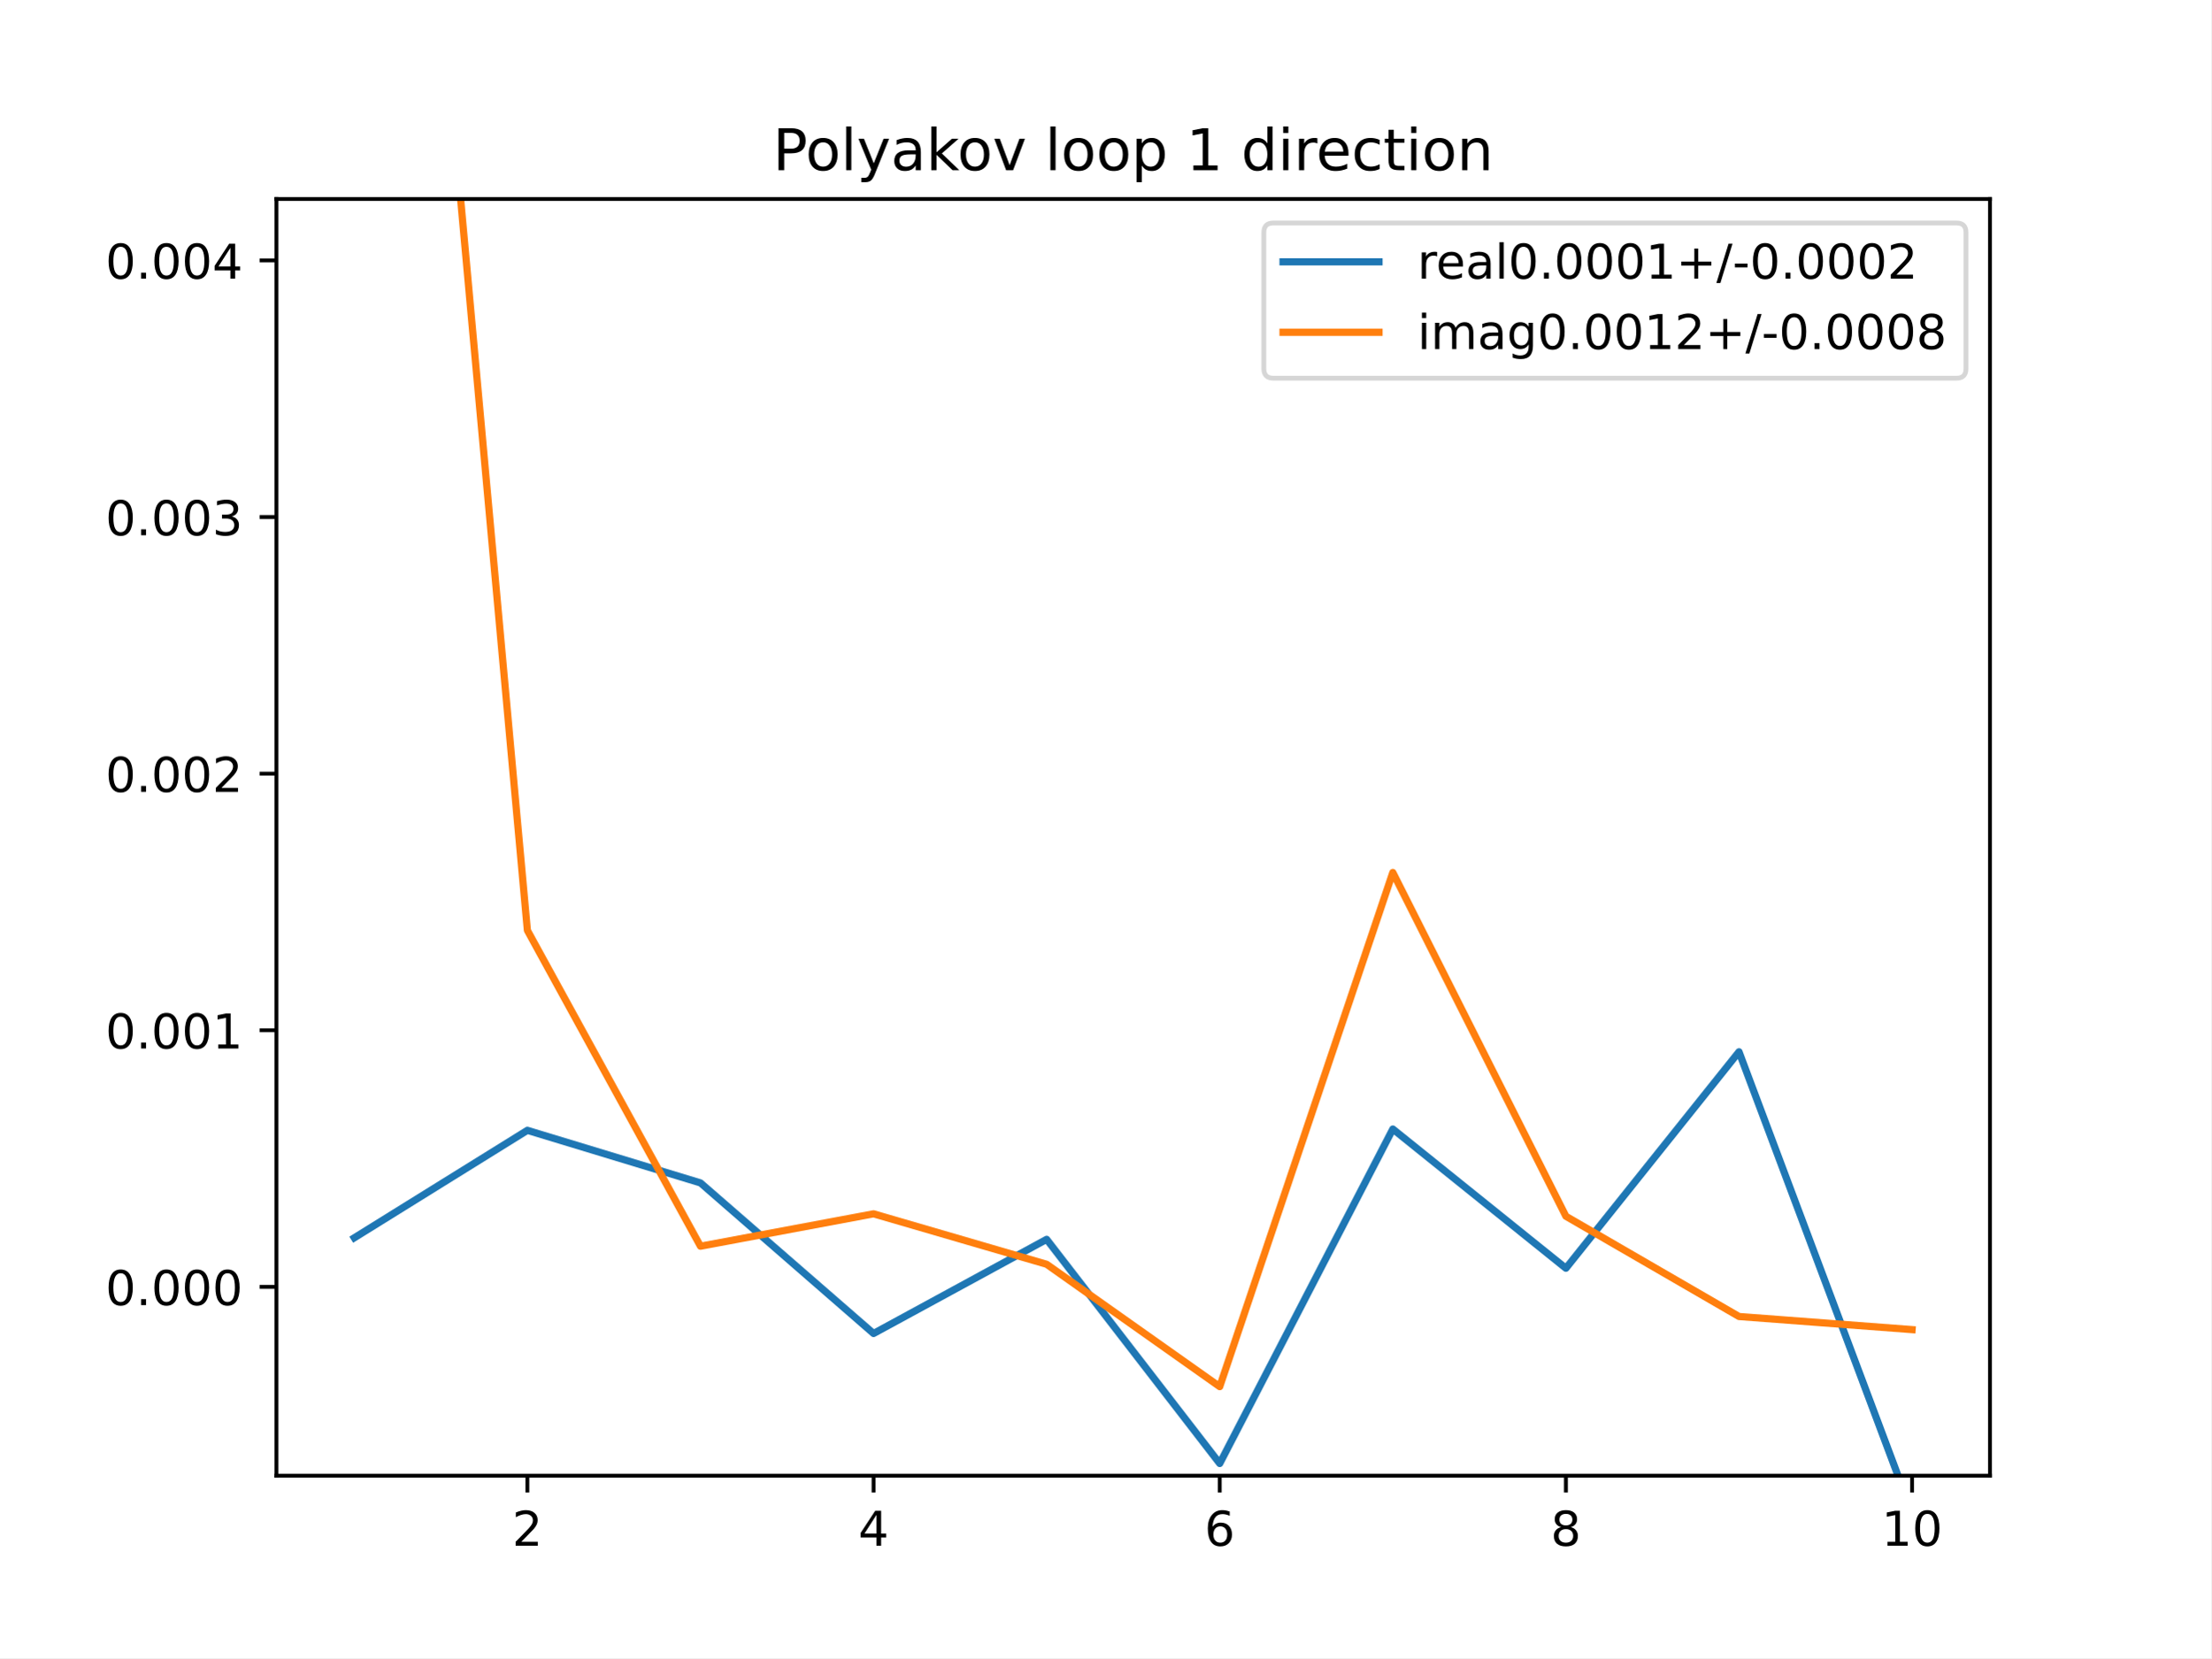
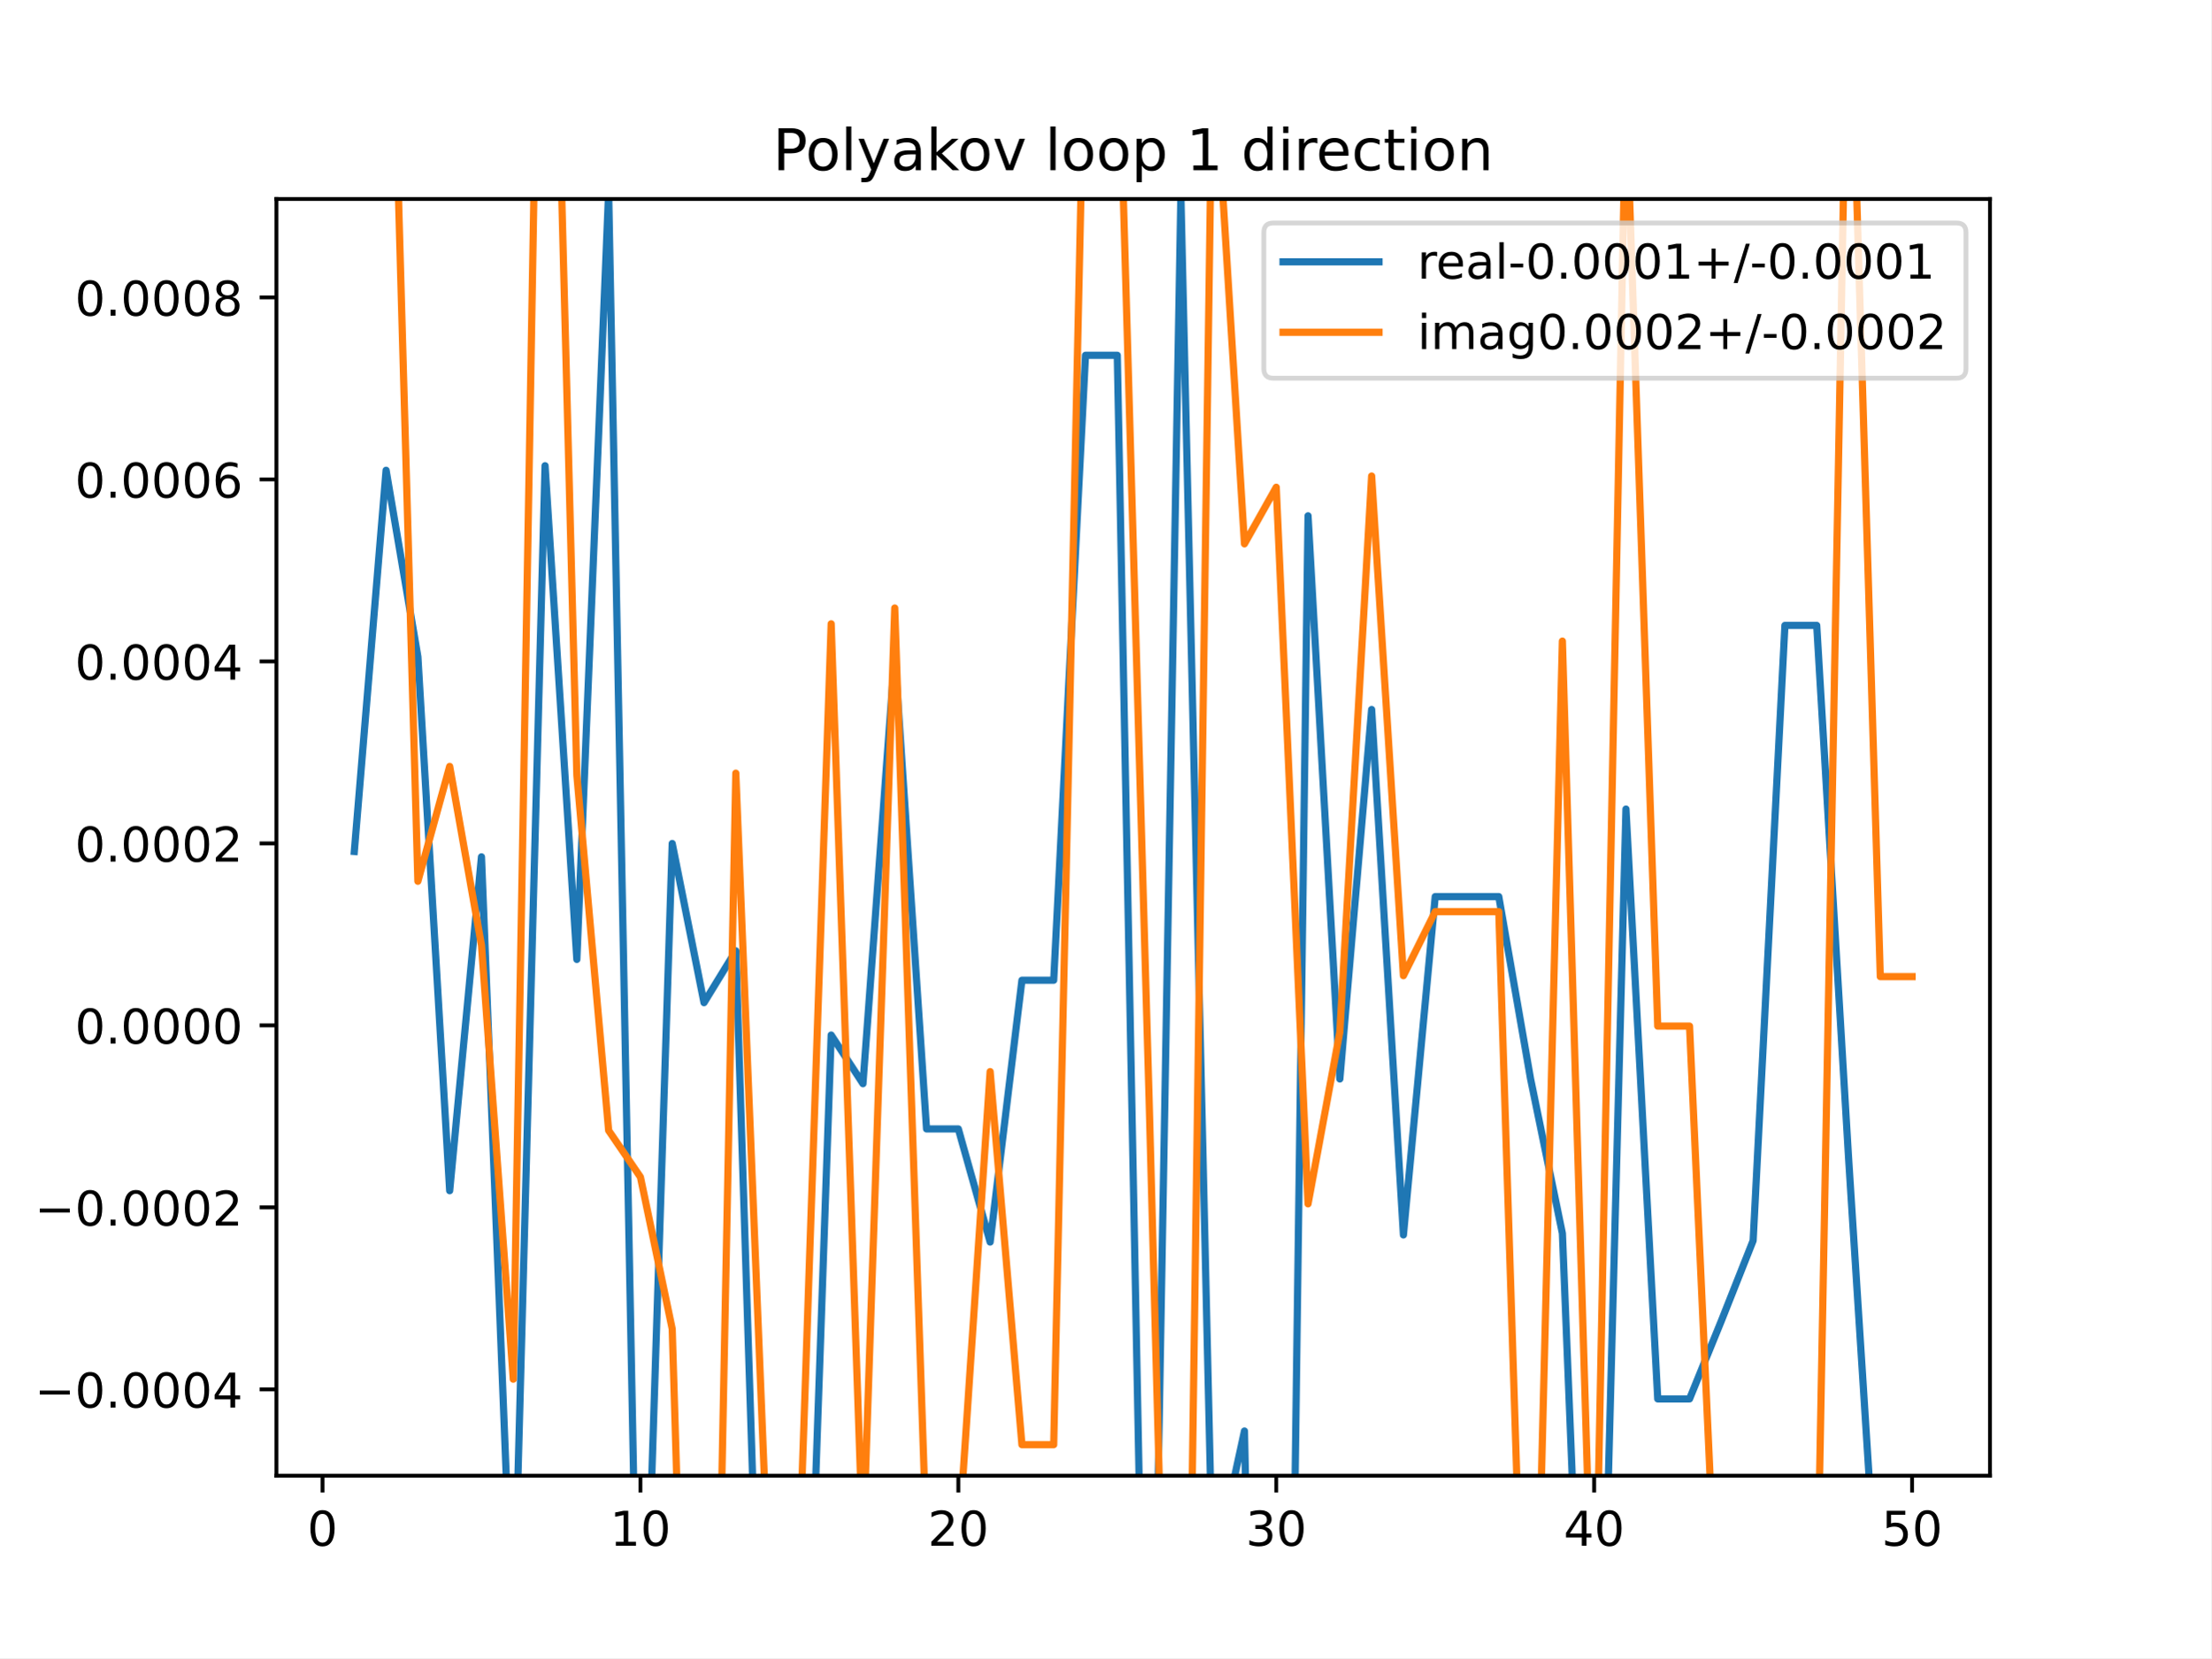
<svg xmlns="http://www.w3.org/2000/svg" xmlns:xlink="http://www.w3.org/1999/xlink" height="345.6pt" version="1.1" viewBox="0 0 460.8 345.6" width="460.8pt">
  <defs>
    <style type="text/css">
*{stroke-linecap:butt;stroke-linejoin:round;}
  </style>
  </defs>
  <g id="figure_1">
    <g id="patch_1">
      <path d="M 0 345.6  L 460.8 345.6  L 460.8 0  L 0 0  z " style="fill:#ffffff;" />
    </g>
    <g id="axes_1">
      <g id="patch_2">
        <path d="M 57.6 307.584  L 414.72 307.584  L 414.72 41.472  L 57.6 41.472  z " style="fill:#ffffff;" />
      </g>
      <g id="matplotlib.axis_1">
        <g id="xtick_1">
          <g id="line2d_1">
            <defs>
-               <path d="M 0 0  L 0 3.5  " id="m6afa879358" style="stroke:#000000;stroke-width:0.8;" />
-             </defs>
-             <g>
-               <use style="stroke:#000000;stroke-width:0.8;" x="109.905" xlink:href="#m6afa879358" y="307.584" />
+               <path d="M 0 0  L 0 3.5  " id="m8ff57e425d" style="stroke:#000000;stroke-width:0.8;" />
+             </defs>
+             <g>
+               <use style="stroke:#000000;stroke-width:0.8;" x="67.207" xlink:href="#m8ff57e425d" y="307.584" />
            </g>
          </g>
          <g id="text_1">
            <defs>
-               <path d="M 19.188 8.297  L 53.609 8.297  L 53.609 0  L 7.328 0  L 7.328 8.297  Q 12.938 14.109 22.625 23.891  Q 32.328 33.688 34.812 36.531  Q 39.547 41.844 41.422 45.531  Q 43.312 49.219 43.312 52.781  Q 43.312 58.594 39.234 62.25  Q 35.156 65.922 28.609 65.922  Q 23.969 65.922 18.812 64.312  Q 13.672 62.703 7.812 59.422  L 7.812 69.391  Q 13.766 71.781 18.938 73  Q 24.125 74.219 28.422 74.219  Q 39.75 74.219 46.484 68.547  Q 53.219 62.891 53.219 53.422  Q 53.219 48.922 51.531 44.891  Q 49.859 40.875 45.406 35.406  Q 44.188 33.984 37.641 27.219  Q 31.109 20.453 19.188 8.297  z " id="DejaVuSans-50" />
-             </defs>
-             <g transform="translate(106.7242 322.1824)scale(0.1 -0.1)">
-               <use xlink:href="#DejaVuSans-50" />
+               <path d="M 31.781 66.406  Q 24.172 66.406 20.328 58.906  Q 16.5 51.422 16.5 36.375  Q 16.5 21.391 20.328 13.891  Q 24.172 6.391 31.781 6.391  Q 39.453 6.391 43.281 13.891  Q 47.125 21.391 47.125 36.375  Q 47.125 51.422 43.281 58.906  Q 39.453 66.406 31.781 66.406  z M 31.781 74.219  Q 44.047 74.219 50.516 64.516  Q 56.984 54.828 56.984 36.375  Q 56.984 17.969 50.516 8.266  Q 44.047 -1.422 31.781 -1.422  Q 19.531 -1.422 13.062 8.266  Q 6.594 17.969 6.594 36.375  Q 6.594 54.828 13.062 64.516  Q 19.531 74.219 31.781 74.219  z " id="DejaVuSans-48" />
+             </defs>
+             <g transform="translate(64.02587 322.1824)scale(0.1 -0.1)">
+               <use xlink:href="#DejaVuSans-48" />
            </g>
          </g>
        </g>
        <g id="xtick_2">
          <g id="line2d_2">
            <g>
-               <use style="stroke:#000000;stroke-width:0.8;" x="182.051" xlink:href="#m6afa879358" y="307.584" />
+               <use style="stroke:#000000;stroke-width:0.8;" x="133.463" xlink:href="#m8ff57e425d" y="307.584" />
            </g>
          </g>
          <g id="text_2">
            <defs>
-               <path d="M 37.797 64.312  L 12.891 25.391  L 37.797 25.391  z M 35.203 72.906  L 47.609 72.906  L 47.609 25.391  L 58.016 25.391  L 58.016 17.188  L 47.609 17.188  L 47.609 0  L 37.797 0  L 37.797 17.188  L 4.891 17.188  L 4.891 26.703  z " id="DejaVuSans-52" />
-             </defs>
-             <g transform="translate(178.8697 322.1824)scale(0.1 -0.1)">
-               <use xlink:href="#DejaVuSans-52" />
+               <path d="M 12.406 8.297  L 28.516 8.297  L 28.516 63.922  L 10.984 60.406  L 10.984 69.391  L 28.422 72.906  L 38.281 72.906  L 38.281 8.297  L 54.391 8.297  L 54.391 0  L 12.406 0  z " id="DejaVuSans-49" />
+             </defs>
+             <g transform="translate(127.1007 322.1824)scale(0.1 -0.1)">
+               <use xlink:href="#DejaVuSans-49" />
+               <use x="63.623" xlink:href="#DejaVuSans-48" />
            </g>
          </g>
        </g>
        <g id="xtick_3">
          <g id="line2d_3">
            <g>
-               <use style="stroke:#000000;stroke-width:0.8;" x="254.196" xlink:href="#m6afa879358" y="307.584" />
+               <use style="stroke:#000000;stroke-width:0.8;" x="199.719" xlink:href="#m8ff57e425d" y="307.584" />
            </g>
          </g>
          <g id="text_3">
            <defs>
-               <path d="M 33.016 40.375  Q 26.375 40.375 22.484 35.828  Q 18.609 31.297 18.609 23.391  Q 18.609 15.531 22.484 10.953  Q 26.375 6.391 33.016 6.391  Q 39.656 6.391 43.531 10.953  Q 47.406 15.531 47.406 23.391  Q 47.406 31.297 43.531 35.828  Q 39.656 40.375 33.016 40.375  z M 52.594 71.297  L 52.594 62.312  Q 48.875 64.062 45.094 64.984  Q 41.312 65.922 37.594 65.922  Q 27.828 65.922 22.672 59.328  Q 17.531 52.734 16.797 39.406  Q 19.672 43.656 24.016 45.922  Q 28.375 48.188 33.594 48.188  Q 44.578 48.188 50.953 41.516  Q 57.328 34.859 57.328 23.391  Q 57.328 12.156 50.688 5.359  Q 44.047 -1.422 33.016 -1.422  Q 20.359 -1.422 13.672 8.266  Q 6.984 17.969 6.984 36.375  Q 6.984 53.656 15.188 63.938  Q 23.391 74.219 37.203 74.219  Q 40.922 74.219 44.703 73.484  Q 48.484 72.75 52.594 71.297  z " id="DejaVuSans-54" />
-             </defs>
-             <g transform="translate(251.0151 322.1824)scale(0.1 -0.1)">
-               <use xlink:href="#DejaVuSans-54" />
+               <path d="M 19.188 8.297  L 53.609 8.297  L 53.609 0  L 7.328 0  L 7.328 8.297  Q 12.938 14.109 22.625 23.891  Q 32.328 33.688 34.812 36.531  Q 39.547 41.844 41.422 45.531  Q 43.312 49.219 43.312 52.781  Q 43.312 58.594 39.234 62.25  Q 35.156 65.922 28.609 65.922  Q 23.969 65.922 18.812 64.312  Q 13.672 62.703 7.812 59.422  L 7.812 69.391  Q 13.766 71.781 18.938 73  Q 24.125 74.219 28.422 74.219  Q 39.75 74.219 46.484 68.547  Q 53.219 62.891 53.219 53.422  Q 53.219 48.922 51.531 44.891  Q 49.859 40.875 45.406 35.406  Q 44.188 33.984 37.641 27.219  Q 31.109 20.453 19.188 8.297  z " id="DejaVuSans-50" />
+             </defs>
+             <g transform="translate(193.3567 322.1824)scale(0.1 -0.1)">
+               <use xlink:href="#DejaVuSans-50" />
+               <use x="63.623" xlink:href="#DejaVuSans-48" />
            </g>
          </g>
        </g>
        <g id="xtick_4">
          <g id="line2d_4">
            <g>
-               <use style="stroke:#000000;stroke-width:0.8;" x="326.342" xlink:href="#m6afa879358" y="307.584" />
+               <use style="stroke:#000000;stroke-width:0.8;" x="265.975" xlink:href="#m8ff57e425d" y="307.584" />
            </g>
          </g>
          <g id="text_4">
            <defs>
-               <path d="M 31.781 34.625  Q 24.75 34.625 20.719 30.859  Q 16.703 27.094 16.703 20.516  Q 16.703 13.922 20.719 10.156  Q 24.75 6.391 31.781 6.391  Q 38.812 6.391 42.859 10.172  Q 46.922 13.969 46.922 20.516  Q 46.922 27.094 42.891 30.859  Q 38.875 34.625 31.781 34.625  z M 21.922 38.812  Q 15.578 40.375 12.031 44.719  Q 8.5 49.078 8.5 55.328  Q 8.5 64.062 14.719 69.141  Q 20.953 74.219 31.781 74.219  Q 42.672 74.219 48.875 69.141  Q 55.078 64.062 55.078 55.328  Q 55.078 49.078 51.531 44.719  Q 48 40.375 41.703 38.812  Q 48.828 37.156 52.797 32.312  Q 56.781 27.484 56.781 20.516  Q 56.781 9.906 50.312 4.234  Q 43.844 -1.422 31.781 -1.422  Q 19.734 -1.422 13.25 4.234  Q 6.781 9.906 6.781 20.516  Q 6.781 27.484 10.781 32.312  Q 14.797 37.156 21.922 38.812  z M 18.312 54.391  Q 18.312 48.734 21.844 45.562  Q 25.391 42.391 31.781 42.391  Q 38.141 42.391 41.719 45.562  Q 45.312 48.734 45.312 54.391  Q 45.312 60.062 41.719 63.234  Q 38.141 66.406 31.781 66.406  Q 25.391 66.406 21.844 63.234  Q 18.312 60.062 18.312 54.391  z " id="DejaVuSans-56" />
-             </defs>
-             <g transform="translate(323.1606 322.1824)scale(0.1 -0.1)">
-               <use xlink:href="#DejaVuSans-56" />
+               <path d="M 40.578 39.312  Q 47.656 37.797 51.625 33  Q 55.609 28.219 55.609 21.188  Q 55.609 10.406 48.188 4.484  Q 40.766 -1.422 27.094 -1.422  Q 22.516 -1.422 17.656 -0.516  Q 12.797 0.391 7.625 2.203  L 7.625 11.719  Q 11.719 9.328 16.594 8.109  Q 21.484 6.891 26.812 6.891  Q 36.078 6.891 40.938 10.547  Q 45.797 14.203 45.797 21.188  Q 45.797 27.641 41.281 31.266  Q 36.766 34.906 28.719 34.906  L 20.219 34.906  L 20.219 43.016  L 29.109 43.016  Q 36.375 43.016 40.234 45.922  Q 44.094 48.828 44.094 54.297  Q 44.094 59.906 40.109 62.906  Q 36.141 65.922 28.719 65.922  Q 24.656 65.922 20.016 65.031  Q 15.375 64.156 9.812 62.312  L 9.812 71.094  Q 15.438 72.656 20.344 73.438  Q 25.25 74.219 29.594 74.219  Q 40.828 74.219 47.359 69.109  Q 53.906 64.016 53.906 55.328  Q 53.906 49.266 50.438 45.094  Q 46.969 40.922 40.578 39.312  z " id="DejaVuSans-51" />
+             </defs>
+             <g transform="translate(259.6127 322.1824)scale(0.1 -0.1)">
+               <use xlink:href="#DejaVuSans-51" />
+               <use x="63.623" xlink:href="#DejaVuSans-48" />
            </g>
          </g>
        </g>
        <g id="xtick_5">
          <g id="line2d_5">
            <g>
-               <use style="stroke:#000000;stroke-width:0.8;" x="398.487" xlink:href="#m6afa879358" y="307.584" />
+               <use style="stroke:#000000;stroke-width:0.8;" x="332.231" xlink:href="#m8ff57e425d" y="307.584" />
            </g>
          </g>
          <g id="text_5">
            <defs>
-               <path d="M 12.406 8.297  L 28.516 8.297  L 28.516 63.922  L 10.984 60.406  L 10.984 69.391  L 28.422 72.906  L 38.281 72.906  L 38.281 8.297  L 54.391 8.297  L 54.391 0  L 12.406 0  z " id="DejaVuSans-49" />
-               <path d="M 31.781 66.406  Q 24.172 66.406 20.328 58.906  Q 16.5 51.422 16.5 36.375  Q 16.5 21.391 20.328 13.891  Q 24.172 6.391 31.781 6.391  Q 39.453 6.391 43.281 13.891  Q 47.125 21.391 47.125 36.375  Q 47.125 51.422 43.281 58.906  Q 39.453 66.406 31.781 66.406  z M 31.781 74.219  Q 44.047 74.219 50.516 64.516  Q 56.984 54.828 56.984 36.375  Q 56.984 17.969 50.516 8.266  Q 44.047 -1.422 31.781 -1.422  Q 19.531 -1.422 13.062 8.266  Q 6.594 17.969 6.594 36.375  Q 6.594 54.828 13.062 64.516  Q 19.531 74.219 31.781 74.219  z " id="DejaVuSans-48" />
+               <path d="M 37.797 64.312  L 12.891 25.391  L 37.797 25.391  z M 35.203 72.906  L 47.609 72.906  L 47.609 25.391  L 58.016 25.391  L 58.016 17.188  L 47.609 17.188  L 47.609 0  L 37.797 0  L 37.797 17.188  L 4.891 17.188  L 4.891 26.703  z " id="DejaVuSans-52" />
+             </defs>
+             <g transform="translate(325.8687 322.1824)scale(0.1 -0.1)">
+               <use xlink:href="#DejaVuSans-52" />
+               <use x="63.623" xlink:href="#DejaVuSans-48" />
+             </g>
+           </g>
+         </g>
+         <g id="xtick_6">
+           <g id="line2d_6">
+             <g>
+               <use style="stroke:#000000;stroke-width:0.8;" x="398.487" xlink:href="#m8ff57e425d" y="307.584" />
+             </g>
+           </g>
+           <g id="text_6">
+             <defs>
+               <path d="M 10.797 72.906  L 49.516 72.906  L 49.516 64.594  L 19.828 64.594  L 19.828 46.734  Q 21.969 47.469 24.109 47.828  Q 26.266 48.188 28.422 48.188  Q 40.625 48.188 47.75 41.5  Q 54.891 34.812 54.891 23.391  Q 54.891 11.625 47.562 5.094  Q 40.234 -1.422 26.906 -1.422  Q 22.312 -1.422 17.547 -0.641  Q 12.797 0.141 7.719 1.703  L 7.719 11.625  Q 12.109 9.234 16.797 8.062  Q 21.484 6.891 26.703 6.891  Q 35.156 6.891 40.078 11.328  Q 45.016 15.766 45.016 23.391  Q 45.016 31 40.078 35.438  Q 35.156 39.891 26.703 39.891  Q 22.75 39.891 18.812 39.016  Q 14.891 38.141 10.797 36.281  z " id="DejaVuSans-53" />
            </defs>
            <g transform="translate(392.1248 322.1824)scale(0.1 -0.1)">
-               <use xlink:href="#DejaVuSans-49" />
+               <use xlink:href="#DejaVuSans-53" />
              <use x="63.623" xlink:href="#DejaVuSans-48" />
            </g>
          </g>
        </g>
      </g>
      <g id="matplotlib.axis_2">
        <g id="ytick_1">
-           <g id="line2d_6">
-             <defs>
-               <path d="M 0 0  L -3.5 0  " id="me4df46f925" style="stroke:#000000;stroke-width:0.8;" />
-             </defs>
-             <g>
-               <use style="stroke:#000000;stroke-width:0.8;" x="57.6" xlink:href="#me4df46f925" y="268.225" />
-             </g>
-           </g>
-           <g id="text_6">
-             <defs>
+           <g id="line2d_7">
+             <defs>
+               <path d="M 0 0  L -3.5 0  " id="m779bd6a344" style="stroke:#000000;stroke-width:0.8;" />
+             </defs>
+             <g>
+               <use style="stroke:#000000;stroke-width:0.8;" x="57.6" xlink:href="#m779bd6a344" y="289.591" />
+             </g>
+           </g>
+           <g id="text_7">
+             <defs>
+               <path d="M 10.594 35.5  L 73.188 35.5  L 73.188 27.203  L 10.594 27.203  z " id="DejaVuSans-8722" />
              <path d="M 10.688 12.406  L 21 12.406  L 21 0  L 10.688 0  z " id="DejaVuSans-46" />
            </defs>
-             <g transform="translate(21.97188 272.0244)scale(0.1 -0.1)">
-               <use xlink:href="#DejaVuSans-48" />
-               <use x="63.623" xlink:href="#DejaVuSans-46" />
-               <use x="95.41" xlink:href="#DejaVuSans-48" />
-               <use x="159.033" xlink:href="#DejaVuSans-48" />
-               <use x="222.656" xlink:href="#DejaVuSans-48" />
+             <g transform="translate(7.229687 293.3898)scale(0.1 -0.1)">
+               <use xlink:href="#DejaVuSans-8722" />
+               <use x="83.789" xlink:href="#DejaVuSans-48" />
+               <use x="147.412" xlink:href="#DejaVuSans-46" />
+               <use x="179.199" xlink:href="#DejaVuSans-48" />
+               <use x="242.822" xlink:href="#DejaVuSans-48" />
+               <use x="306.445" xlink:href="#DejaVuSans-48" />
+               <use x="370.068" xlink:href="#DejaVuSans-52" />
            </g>
          </g>
        </g>
        <g id="ytick_2">
-           <g id="line2d_7">
-             <g>
-               <use style="stroke:#000000;stroke-width:0.8;" x="57.6" xlink:href="#me4df46f925" y="214.737" />
-             </g>
-           </g>
-           <g id="text_7">
-             <g transform="translate(21.97188 218.5365)scale(0.1 -0.1)">
-               <use xlink:href="#DejaVuSans-48" />
-               <use x="63.623" xlink:href="#DejaVuSans-46" />
-               <use x="95.41" xlink:href="#DejaVuSans-48" />
-               <use x="159.033" xlink:href="#DejaVuSans-48" />
-               <use x="222.656" xlink:href="#DejaVuSans-49" />
+           <g id="line2d_8">
+             <g>
+               <use style="stroke:#000000;stroke-width:0.8;" x="57.6" xlink:href="#m779bd6a344" y="251.657" />
+             </g>
+           </g>
+           <g id="text_8">
+             <g transform="translate(7.229687 255.4563)scale(0.1 -0.1)">
+               <use xlink:href="#DejaVuSans-8722" />
+               <use x="83.789" xlink:href="#DejaVuSans-48" />
+               <use x="147.412" xlink:href="#DejaVuSans-46" />
+               <use x="179.199" xlink:href="#DejaVuSans-48" />
+               <use x="242.822" xlink:href="#DejaVuSans-48" />
+               <use x="306.445" xlink:href="#DejaVuSans-48" />
+               <use x="370.068" xlink:href="#DejaVuSans-50" />
            </g>
          </g>
        </g>
        <g id="ytick_3">
-           <g id="line2d_8">
-             <g>
-               <use style="stroke:#000000;stroke-width:0.8;" x="57.6" xlink:href="#me4df46f925" y="161.249" />
-             </g>
-           </g>
-           <g id="text_8">
-             <g transform="translate(21.97188 165.0486)scale(0.1 -0.1)">
-               <use xlink:href="#DejaVuSans-48" />
-               <use x="63.623" xlink:href="#DejaVuSans-46" />
-               <use x="95.41" xlink:href="#DejaVuSans-48" />
-               <use x="159.033" xlink:href="#DejaVuSans-48" />
-               <use x="222.656" xlink:href="#DejaVuSans-50" />
+           <g id="line2d_9">
+             <g>
+               <use style="stroke:#000000;stroke-width:0.8;" x="57.6" xlink:href="#m779bd6a344" y="213.724" />
+             </g>
+           </g>
+           <g id="text_9">
+             <g transform="translate(15.60938 217.5229)scale(0.1 -0.1)">
+               <use xlink:href="#DejaVuSans-48" />
+               <use x="63.623" xlink:href="#DejaVuSans-46" />
+               <use x="95.41" xlink:href="#DejaVuSans-48" />
+               <use x="159.033" xlink:href="#DejaVuSans-48" />
+               <use x="222.656" xlink:href="#DejaVuSans-48" />
+               <use x="286.279" xlink:href="#DejaVuSans-48" />
            </g>
          </g>
        </g>
        <g id="ytick_4">
-           <g id="line2d_9">
-             <g>
-               <use style="stroke:#000000;stroke-width:0.8;" x="57.6" xlink:href="#me4df46f925" y="107.762" />
-             </g>
-           </g>
-           <g id="text_9">
-             <defs>
-               <path d="M 40.578 39.312  Q 47.656 37.797 51.625 33  Q 55.609 28.219 55.609 21.188  Q 55.609 10.406 48.188 4.484  Q 40.766 -1.422 27.094 -1.422  Q 22.516 -1.422 17.656 -0.516  Q 12.797 0.391 7.625 2.203  L 7.625 11.719  Q 11.719 9.328 16.594 8.109  Q 21.484 6.891 26.812 6.891  Q 36.078 6.891 40.938 10.547  Q 45.797 14.203 45.797 21.188  Q 45.797 27.641 41.281 31.266  Q 36.766 34.906 28.719 34.906  L 20.219 34.906  L 20.219 43.016  L 29.109 43.016  Q 36.375 43.016 40.234 45.922  Q 44.094 48.828 44.094 54.297  Q 44.094 59.906 40.109 62.906  Q 36.141 65.922 28.719 65.922  Q 24.656 65.922 20.016 65.031  Q 15.375 64.156 9.812 62.312  L 9.812 71.094  Q 15.438 72.656 20.344 73.438  Q 25.25 74.219 29.594 74.219  Q 40.828 74.219 47.359 69.109  Q 53.906 64.016 53.906 55.328  Q 53.906 49.266 50.438 45.094  Q 46.969 40.922 40.578 39.312  z " id="DejaVuSans-51" />
-             </defs>
-             <g transform="translate(21.97188 111.5608)scale(0.1 -0.1)">
-               <use xlink:href="#DejaVuSans-48" />
-               <use x="63.623" xlink:href="#DejaVuSans-46" />
-               <use x="95.41" xlink:href="#DejaVuSans-48" />
-               <use x="159.033" xlink:href="#DejaVuSans-48" />
-               <use x="222.656" xlink:href="#DejaVuSans-51" />
+           <g id="line2d_10">
+             <g>
+               <use style="stroke:#000000;stroke-width:0.8;" x="57.6" xlink:href="#m779bd6a344" y="175.79" />
+             </g>
+           </g>
+           <g id="text_10">
+             <g transform="translate(15.60938 179.5894)scale(0.1 -0.1)">
+               <use xlink:href="#DejaVuSans-48" />
+               <use x="63.623" xlink:href="#DejaVuSans-46" />
+               <use x="95.41" xlink:href="#DejaVuSans-48" />
+               <use x="159.033" xlink:href="#DejaVuSans-48" />
+               <use x="222.656" xlink:href="#DejaVuSans-48" />
+               <use x="286.279" xlink:href="#DejaVuSans-50" />
            </g>
          </g>
        </g>
        <g id="ytick_5">
-           <g id="line2d_10">
-             <g>
-               <use style="stroke:#000000;stroke-width:0.8;" x="57.6" xlink:href="#me4df46f925" y="54.274" />
-             </g>
-           </g>
-           <g id="text_10">
-             <g transform="translate(21.97188 58.07291)scale(0.1 -0.1)">
-               <use xlink:href="#DejaVuSans-48" />
-               <use x="63.623" xlink:href="#DejaVuSans-46" />
-               <use x="95.41" xlink:href="#DejaVuSans-48" />
-               <use x="159.033" xlink:href="#DejaVuSans-48" />
-               <use x="222.656" xlink:href="#DejaVuSans-52" />
-             </g>
-           </g>
-         </g>
-       </g>
-       <g id="line2d_11">
-         <path clip-path="url(#p82e841771e)" d="M 73.833 258.001  L 109.905 235.596  L 145.978 246.554  L 182.051 277.944  L 218.124 258.318  L 254.196 305.041  L 290.269 235.326  L 326.342 264.347  L 362.415 219.226  L 398.487 315.392  " style="fill:none;stroke:#1f77b4;stroke-linecap:square;stroke-width:1.5;" />
-       </g>
-       <g id="line2d_12">
-         <path clip-path="url(#p82e841771e)" d="M 92.108 -1  L 109.905 193.919  L 145.978 259.753  L 182.051 253.001  L 218.124 263.517  L 254.196 289.022  L 290.269 181.851  L 326.342 253.511  L 362.415 274.403  L 398.487 277.139  " style="fill:none;stroke:#ff7f0e;stroke-linecap:square;stroke-width:1.5;" />
+           <g id="line2d_11">
+             <g>
+               <use style="stroke:#000000;stroke-width:0.8;" x="57.6" xlink:href="#m779bd6a344" y="137.857" />
+             </g>
+           </g>
+           <g id="text_11">
+             <g transform="translate(15.60938 141.6559)scale(0.1 -0.1)">
+               <use xlink:href="#DejaVuSans-48" />
+               <use x="63.623" xlink:href="#DejaVuSans-46" />
+               <use x="95.41" xlink:href="#DejaVuSans-48" />
+               <use x="159.033" xlink:href="#DejaVuSans-48" />
+               <use x="222.656" xlink:href="#DejaVuSans-48" />
+               <use x="286.279" xlink:href="#DejaVuSans-52" />
+             </g>
+           </g>
+         </g>
+         <g id="ytick_6">
+           <g id="line2d_12">
+             <g>
+               <use style="stroke:#000000;stroke-width:0.8;" x="57.6" xlink:href="#m779bd6a344" y="99.923" />
+             </g>
+           </g>
+           <g id="text_12">
+             <defs>
+               <path d="M 33.016 40.375  Q 26.375 40.375 22.484 35.828  Q 18.609 31.297 18.609 23.391  Q 18.609 15.531 22.484 10.953  Q 26.375 6.391 33.016 6.391  Q 39.656 6.391 43.531 10.953  Q 47.406 15.531 47.406 23.391  Q 47.406 31.297 43.531 35.828  Q 39.656 40.375 33.016 40.375  z M 52.594 71.297  L 52.594 62.312  Q 48.875 64.062 45.094 64.984  Q 41.312 65.922 37.594 65.922  Q 27.828 65.922 22.672 59.328  Q 17.531 52.734 16.797 39.406  Q 19.672 43.656 24.016 45.922  Q 28.375 48.188 33.594 48.188  Q 44.578 48.188 50.953 41.516  Q 57.328 34.859 57.328 23.391  Q 57.328 12.156 50.688 5.359  Q 44.047 -1.422 33.016 -1.422  Q 20.359 -1.422 13.672 8.266  Q 6.984 17.969 6.984 36.375  Q 6.984 53.656 15.188 63.938  Q 23.391 74.219 37.203 74.219  Q 40.922 74.219 44.703 73.484  Q 48.484 72.75 52.594 71.297  z " id="DejaVuSans-54" />
+             </defs>
+             <g transform="translate(15.60938 103.7224)scale(0.1 -0.1)">
+               <use xlink:href="#DejaVuSans-48" />
+               <use x="63.623" xlink:href="#DejaVuSans-46" />
+               <use x="95.41" xlink:href="#DejaVuSans-48" />
+               <use x="159.033" xlink:href="#DejaVuSans-48" />
+               <use x="222.656" xlink:href="#DejaVuSans-48" />
+               <use x="286.279" xlink:href="#DejaVuSans-54" />
+             </g>
+           </g>
+         </g>
+         <g id="ytick_7">
+           <g id="line2d_13">
+             <g>
+               <use style="stroke:#000000;stroke-width:0.8;" x="57.6" xlink:href="#m779bd6a344" y="61.99" />
+             </g>
+           </g>
+           <g id="text_13">
+             <defs>
+               <path d="M 31.781 34.625  Q 24.75 34.625 20.719 30.859  Q 16.703 27.094 16.703 20.516  Q 16.703 13.922 20.719 10.156  Q 24.75 6.391 31.781 6.391  Q 38.812 6.391 42.859 10.172  Q 46.922 13.969 46.922 20.516  Q 46.922 27.094 42.891 30.859  Q 38.875 34.625 31.781 34.625  z M 21.922 38.812  Q 15.578 40.375 12.031 44.719  Q 8.5 49.078 8.5 55.328  Q 8.5 64.062 14.719 69.141  Q 20.953 74.219 31.781 74.219  Q 42.672 74.219 48.875 69.141  Q 55.078 64.062 55.078 55.328  Q 55.078 49.078 51.531 44.719  Q 48 40.375 41.703 38.812  Q 48.828 37.156 52.797 32.312  Q 56.781 27.484 56.781 20.516  Q 56.781 9.906 50.312 4.234  Q 43.844 -1.422 31.781 -1.422  Q 19.734 -1.422 13.25 4.234  Q 6.781 9.906 6.781 20.516  Q 6.781 27.484 10.781 32.312  Q 14.797 37.156 21.922 38.812  z M 18.312 54.391  Q 18.312 48.734 21.844 45.562  Q 25.391 42.391 31.781 42.391  Q 38.141 42.391 41.719 45.562  Q 45.312 48.734 45.312 54.391  Q 45.312 60.062 41.719 63.234  Q 38.141 66.406 31.781 66.406  Q 25.391 66.406 21.844 63.234  Q 18.312 60.062 18.312 54.391  z " id="DejaVuSans-56" />
+             </defs>
+             <g transform="translate(15.60938 65.78889)scale(0.1 -0.1)">
+               <use xlink:href="#DejaVuSans-48" />
+               <use x="63.623" xlink:href="#DejaVuSans-46" />
+               <use x="95.41" xlink:href="#DejaVuSans-48" />
+               <use x="159.033" xlink:href="#DejaVuSans-48" />
+               <use x="222.656" xlink:href="#DejaVuSans-48" />
+               <use x="286.279" xlink:href="#DejaVuSans-56" />
+             </g>
+           </g>
+         </g>
+       </g>
+       <g id="line2d_14">
+         <path clip-path="url(#p0adfe0a487)" d="M 73.833 177.47  L 80.458 98.02  L 87.084 136.879  L 93.71 248.186  L 100.335 178.593  L 106.961 344.271  L 113.586 97.065  L 120.212 199.973  L 126.838 39.975  L 132.795 346.6  M 134.573 346.6  L 140.089 175.81  L 146.714 208.989  L 153.34 198.182  L 158.073 346.6  M 168.659 346.6  L 173.217 215.732  L 179.842 225.881  L 186.468 136.387  L 193.094 235.305  L 199.719 235.305  L 206.345 258.881  L 212.97 204.314  L 219.596 204.314  L 226.222 74.052  L 232.847 74.052  L 238.14 346.6  M 240.686 346.6  L 246.098 40.587  L 252.724 328.779  L 259.35 298.273  L 260.41 346.6  M 269.387 346.6  L 272.601 107.509  L 279.226 224.893  L 285.852 147.879  L 292.478 257.401  L 299.103 186.878  L 305.729 186.878  L 312.354 186.878  L 318.98 224.879  L 325.606 257.062  L 329.235 346.6  M 334.176 346.6  L 338.857 168.637  L 345.482 291.578  L 352.108 291.578  L 358.734 275.308  L 365.359 258.585  L 371.985 130.346  L 378.61 130.346  L 385.236 241.127  L 391.862 344.099  L 398.487 344.099  " style="fill:none;stroke:#1f77b4;stroke-linecap:square;stroke-width:1.5;" />
+       </g>
+       <g id="line2d_15">
+         <path clip-path="url(#p0adfe0a487)" d="M 81.842 -1  L 87.084 183.683  L 93.71 159.738  L 100.335 197.03  L 106.961 287.469  L 111.99 -1  M 115.974 -1  L 120.212 161.546  L 126.838 235.631  L 133.463 245.332  L 140.089 276.995  L 142.189 346.6  M 149.676 346.6  L 153.34 161.148  L 159.966 324.57  L 166.591 324.57  L 173.217 130.022  L 179.842 322.899  L 186.468 126.727  L 193.094 322.033  L 199.719 322.033  L 206.345 223.357  L 212.97 301.119  L 219.596 301.119  L 226.177 -1  M 232.905 -1  L 239.473 229.016  L 242.621 346.6  M 247.93 346.6  L 252.724 6.534  L 259.35 113.348  L 265.975 101.556  L 272.601 250.922  L 279.226 215.119  L 285.852 99.214  L 292.478 203.366  L 299.103 190.014  L 305.729 190.014  L 312.354 190.014  L 317.337 346.6  M 320.273 346.6  L 325.606 133.625  L 331.996 346.6  M 332.386 346.6  L 338.857 19.006  L 345.482 213.876  L 352.108 213.876  L 358.155 346.6  M 371.578 346.6  L 371.985 340.028  L 378.61 340.028  L 384.96 -1  M 385.683 -1  L 391.862 203.563  L 398.487 203.563  " style="fill:none;stroke:#ff7f0e;stroke-linecap:square;stroke-width:1.5;" />
      </g>
      <g id="patch_3">
        <path d="M 57.6 307.584  L 57.6 41.472  " style="fill:none;stroke:#000000;stroke-linecap:square;stroke-linejoin:miter;stroke-width:0.8;" />
      </g>
      <g id="patch_4">
        <path d="M 414.72 307.584  L 414.72 41.472  " style="fill:none;stroke:#000000;stroke-linecap:square;stroke-linejoin:miter;stroke-width:0.8;" />
      </g>
      <g id="patch_5">
        <path d="M 57.6 307.584  L 414.72 307.584  " style="fill:none;stroke:#000000;stroke-linecap:square;stroke-linejoin:miter;stroke-width:0.8;" />
      </g>
      <g id="patch_6">
        <path d="M 57.6 41.472  L 414.72 41.472  " style="fill:none;stroke:#000000;stroke-linecap:square;stroke-linejoin:miter;stroke-width:0.8;" />
      </g>
-       <g id="text_11">
+       <g id="text_14">
        <defs>
          <path d="M 19.672 64.797  L 19.672 37.406  L 32.078 37.406  Q 38.969 37.406 42.719 40.969  Q 46.484 44.531 46.484 51.125  Q 46.484 57.672 42.719 61.234  Q 38.969 64.797 32.078 64.797  z M 9.812 72.906  L 32.078 72.906  Q 44.344 72.906 50.609 67.359  Q 56.891 61.812 56.891 51.125  Q 56.891 40.328 50.609 34.812  Q 44.344 29.297 32.078 29.297  L 19.672 29.297  L 19.672 0  L 9.812 0  z " id="DejaVuSans-80" />
          <path d="M 30.609 48.391  Q 23.391 48.391 19.188 42.75  Q 14.984 37.109 14.984 27.297  Q 14.984 17.484 19.156 11.844  Q 23.344 6.203 30.609 6.203  Q 37.797 6.203 41.984 11.859  Q 46.188 17.531 46.188 27.297  Q 46.188 37.016 41.984 42.703  Q 37.797 48.391 30.609 48.391  z M 30.609 56  Q 42.328 56 49.016 48.375  Q 55.719 40.766 55.719 27.297  Q 55.719 13.875 49.016 6.219  Q 42.328 -1.422 30.609 -1.422  Q 18.844 -1.422 12.172 6.219  Q 5.516 13.875 5.516 27.297  Q 5.516 40.766 12.172 48.375  Q 18.844 56 30.609 56  z " id="DejaVuSans-111" />
          <path d="M 9.422 75.984  L 18.406 75.984  L 18.406 0  L 9.422 0  z " id="DejaVuSans-108" />
          <path d="M 32.172 -5.078  Q 28.375 -14.844 24.75 -17.812  Q 21.141 -20.797 15.094 -20.797  L 7.906 -20.797  L 7.906 -13.281  L 13.188 -13.281  Q 16.891 -13.281 18.938 -11.516  Q 21 -9.766 23.484 -3.219  L 25.094 0.875  L 2.984 54.688  L 12.5 54.688  L 29.594 11.922  L 46.688 54.688  L 56.203 54.688  z " id="DejaVuSans-121" />
          <path d="M 34.281 27.484  Q 23.391 27.484 19.188 25  Q 14.984 22.516 14.984 16.5  Q 14.984 11.719 18.141 8.906  Q 21.297 6.109 26.703 6.109  Q 34.188 6.109 38.703 11.406  Q 43.219 16.703 43.219 25.484  L 43.219 27.484  z M 52.203 31.203  L 52.203 0  L 43.219 0  L 43.219 8.297  Q 40.141 3.328 35.547 0.953  Q 30.953 -1.422 24.312 -1.422  Q 15.922 -1.422 10.953 3.297  Q 6 8.016 6 15.922  Q 6 25.141 12.172 29.828  Q 18.359 34.516 30.609 34.516  L 43.219 34.516  L 43.219 35.406  Q 43.219 41.609 39.141 45  Q 35.062 48.391 27.688 48.391  Q 23 48.391 18.547 47.266  Q 14.109 46.141 10.016 43.891  L 10.016 52.203  Q 14.938 54.109 19.578 55.047  Q 24.219 56 28.609 56  Q 40.484 56 46.344 49.844  Q 52.203 43.703 52.203 31.203  z " id="DejaVuSans-97" />
          <path d="M 9.078 75.984  L 18.109 75.984  L 18.109 31.109  L 44.922 54.688  L 56.391 54.688  L 27.391 29.109  L 57.625 0  L 45.906 0  L 18.109 26.703  L 18.109 0  L 9.078 0  z " id="DejaVuSans-107" />
          <path d="M 2.984 54.688  L 12.5 54.688  L 29.594 8.797  L 46.688 54.688  L 56.203 54.688  L 35.688 0  L 23.484 0  z " id="DejaVuSans-118" />
          <path id="DejaVuSans-32" />
          <path d="M 18.109 8.203  L 18.109 -20.797  L 9.078 -20.797  L 9.078 54.688  L 18.109 54.688  L 18.109 46.391  Q 20.953 51.266 25.266 53.625  Q 29.594 56 35.594 56  Q 45.562 56 51.781 48.094  Q 58.016 40.188 58.016 27.297  Q 58.016 14.406 51.781 6.484  Q 45.562 -1.422 35.594 -1.422  Q 29.594 -1.422 25.266 0.953  Q 20.953 3.328 18.109 8.203  z M 48.688 27.297  Q 48.688 37.203 44.609 42.844  Q 40.531 48.484 33.406 48.484  Q 26.266 48.484 22.188 42.844  Q 18.109 37.203 18.109 27.297  Q 18.109 17.391 22.188 11.75  Q 26.266 6.109 33.406 6.109  Q 40.531 6.109 44.609 11.75  Q 48.688 17.391 48.688 27.297  z " id="DejaVuSans-112" />
          <path d="M 45.406 46.391  L 45.406 75.984  L 54.391 75.984  L 54.391 0  L 45.406 0  L 45.406 8.203  Q 42.578 3.328 38.25 0.953  Q 33.938 -1.422 27.875 -1.422  Q 17.969 -1.422 11.734 6.484  Q 5.516 14.406 5.516 27.297  Q 5.516 40.188 11.734 48.094  Q 17.969 56 27.875 56  Q 33.938 56 38.25 53.625  Q 42.578 51.266 45.406 46.391  z M 14.797 27.297  Q 14.797 17.391 18.875 11.75  Q 22.953 6.109 30.078 6.109  Q 37.203 6.109 41.297 11.75  Q 45.406 17.391 45.406 27.297  Q 45.406 37.203 41.297 42.844  Q 37.203 48.484 30.078 48.484  Q 22.953 48.484 18.875 42.844  Q 14.797 37.203 14.797 27.297  z " id="DejaVuSans-100" />
          <path d="M 9.422 54.688  L 18.406 54.688  L 18.406 0  L 9.422 0  z M 9.422 75.984  L 18.406 75.984  L 18.406 64.594  L 9.422 64.594  z " id="DejaVuSans-105" />
          <path d="M 41.109 46.297  Q 39.594 47.172 37.812 47.578  Q 36.031 48 33.891 48  Q 26.266 48 22.188 43.047  Q 18.109 38.094 18.109 28.812  L 18.109 0  L 9.078 0  L 9.078 54.688  L 18.109 54.688  L 18.109 46.188  Q 20.953 51.172 25.484 53.578  Q 30.031 56 36.531 56  Q 37.453 56 38.578 55.875  Q 39.703 55.766 41.062 55.516  z " id="DejaVuSans-114" />
          <path d="M 56.203 29.594  L 56.203 25.203  L 14.891 25.203  Q 15.484 15.922 20.484 11.062  Q 25.484 6.203 34.422 6.203  Q 39.594 6.203 44.453 7.469  Q 49.312 8.734 54.109 11.281  L 54.109 2.781  Q 49.266 0.734 44.188 -0.344  Q 39.109 -1.422 33.891 -1.422  Q 20.797 -1.422 13.156 6.188  Q 5.516 13.812 5.516 26.812  Q 5.516 40.234 12.766 48.109  Q 20.016 56 32.328 56  Q 43.359 56 49.781 48.891  Q 56.203 41.797 56.203 29.594  z M 47.219 32.234  Q 47.125 39.594 43.094 43.984  Q 39.062 48.391 32.422 48.391  Q 24.906 48.391 20.391 44.141  Q 15.875 39.891 15.188 32.172  z " id="DejaVuSans-101" />
          <path d="M 48.781 52.594  L 48.781 44.188  Q 44.969 46.297 41.141 47.344  Q 37.312 48.391 33.406 48.391  Q 24.656 48.391 19.812 42.844  Q 14.984 37.312 14.984 27.297  Q 14.984 17.281 19.812 11.734  Q 24.656 6.203 33.406 6.203  Q 37.312 6.203 41.141 7.25  Q 44.969 8.297 48.781 10.406  L 48.781 2.094  Q 45.016 0.344 40.984 -0.531  Q 36.969 -1.422 32.422 -1.422  Q 20.062 -1.422 12.781 6.344  Q 5.516 14.109 5.516 27.297  Q 5.516 40.672 12.859 48.328  Q 20.219 56 33.016 56  Q 37.156 56 41.109 55.141  Q 45.062 54.297 48.781 52.594  z " id="DejaVuSans-99" />
          <path d="M 18.312 70.219  L 18.312 54.688  L 36.812 54.688  L 36.812 47.703  L 18.312 47.703  L 18.312 18.016  Q 18.312 11.328 20.141 9.422  Q 21.969 7.516 27.594 7.516  L 36.812 7.516  L 36.812 0  L 27.594 0  Q 17.188 0 13.234 3.875  Q 9.281 7.766 9.281 18.016  L 9.281 47.703  L 2.688 47.703  L 2.688 54.688  L 9.281 54.688  L 9.281 70.219  z " id="DejaVuSans-116" />
          <path d="M 54.891 33.016  L 54.891 0  L 45.906 0  L 45.906 32.719  Q 45.906 40.484 42.875 44.328  Q 39.844 48.188 33.797 48.188  Q 26.516 48.188 22.312 43.547  Q 18.109 38.922 18.109 30.906  L 18.109 0  L 9.078 0  L 9.078 54.688  L 18.109 54.688  L 18.109 46.188  Q 21.344 51.125 25.703 53.562  Q 30.078 56 35.797 56  Q 45.219 56 50.047 50.172  Q 54.891 44.344 54.891 33.016  z " id="DejaVuSans-110" />
        </defs>
        <g transform="translate(161.0662 35.472)scale(0.12 -0.12)">
          <use xlink:href="#DejaVuSans-80" />
          <use x="56.678" xlink:href="#DejaVuSans-111" />
          <use x="117.859" xlink:href="#DejaVuSans-108" />
          <use x="145.643" xlink:href="#DejaVuSans-121" />
          <use x="204.822" xlink:href="#DejaVuSans-97" />
          <use x="266.102" xlink:href="#DejaVuSans-107" />
          <use x="320.387" xlink:href="#DejaVuSans-111" />
          <use x="381.568" xlink:href="#DejaVuSans-118" />
          <use x="440.748" xlink:href="#DejaVuSans-32" />
          <use x="472.535" xlink:href="#DejaVuSans-108" />
          <use x="500.318" xlink:href="#DejaVuSans-111" />
          <use x="561.5" xlink:href="#DejaVuSans-111" />
          <use x="622.682" xlink:href="#DejaVuSans-112" />
          <use x="686.158" xlink:href="#DejaVuSans-32" />
          <use x="717.945" xlink:href="#DejaVuSans-49" />
          <use x="781.568" xlink:href="#DejaVuSans-32" />
          <use x="813.355" xlink:href="#DejaVuSans-100" />
          <use x="876.832" xlink:href="#DejaVuSans-105" />
          <use x="904.615" xlink:href="#DejaVuSans-114" />
          <use x="943.479" xlink:href="#DejaVuSans-101" />
          <use x="1005.002" xlink:href="#DejaVuSans-99" />
          <use x="1059.982" xlink:href="#DejaVuSans-116" />
          <use x="1099.191" xlink:href="#DejaVuSans-105" />
          <use x="1126.975" xlink:href="#DejaVuSans-111" />
          <use x="1188.156" xlink:href="#DejaVuSans-110" />
        </g>
      </g>
      <g id="legend_1">
        <g id="patch_7">
          <path d="M 265.387 78.828  L 407.72 78.828  Q 409.72 78.828 409.72 76.828  L 409.72 48.472  Q 409.72 46.472 407.72 46.472  L 265.387 46.472  Q 263.387 46.472 263.387 48.472  L 263.387 76.828  Q 263.387 78.828 265.387 78.828  z " style="fill:#ffffff;opacity:0.8;stroke:#cccccc;stroke-linejoin:miter;" />
        </g>
-         <g id="line2d_13">
+         <g id="line2d_16">
          <path d="M 267.387 54.57  L 287.387 54.57  " style="fill:none;stroke:#1f77b4;stroke-linecap:square;stroke-width:1.5;" />
        </g>
-         <g id="line2d_14" />
-         <g id="text_12">
+         <g id="line2d_17" />
+         <g id="text_15">
          <defs>
+             <path d="M 4.891 31.391  L 31.203 31.391  L 31.203 23.391  L 4.891 23.391  z " id="DejaVuSans-45" />
            <path d="M 46 62.703  L 46 35.5  L 73.188 35.5  L 73.188 27.203  L 46 27.203  L 46 0  L 37.797 0  L 37.797 27.203  L 10.594 27.203  L 10.594 35.5  L 37.797 35.5  L 37.797 62.703  z " id="DejaVuSans-43" />
            <path d="M 25.391 72.906  L 33.688 72.906  L 8.297 -9.281  L 0 -9.281  z " id="DejaVuSans-47" />
-             <path d="M 4.891 31.391  L 31.203 31.391  L 31.203 23.391  L 4.891 23.391  z " id="DejaVuSans-45" />
          </defs>
          <g transform="translate(295.3872 58.07044)scale(0.1 -0.1)">
            <use xlink:href="#DejaVuSans-114" />
            <use x="38.863" xlink:href="#DejaVuSans-101" />
            <use x="100.387" xlink:href="#DejaVuSans-97" />
            <use x="161.666" xlink:href="#DejaVuSans-108" />
-             <use x="189.449" xlink:href="#DejaVuSans-48" />
-             <use x="253.072" xlink:href="#DejaVuSans-46" />
-             <use x="284.859" xlink:href="#DejaVuSans-48" />
-             <use x="348.482" xlink:href="#DejaVuSans-48" />
-             <use x="412.105" xlink:href="#DejaVuSans-48" />
-             <use x="475.729" xlink:href="#DejaVuSans-49" />
-             <use x="539.352" xlink:href="#DejaVuSans-43" />
-             <use x="623.141" xlink:href="#DejaVuSans-47" />
-             <use x="656.832" xlink:href="#DejaVuSans-45" />
-             <use x="692.916" xlink:href="#DejaVuSans-48" />
-             <use x="756.539" xlink:href="#DejaVuSans-46" />
-             <use x="788.326" xlink:href="#DejaVuSans-48" />
-             <use x="851.949" xlink:href="#DejaVuSans-48" />
-             <use x="915.572" xlink:href="#DejaVuSans-48" />
-             <use x="979.195" xlink:href="#DejaVuSans-50" />
-           </g>
-         </g>
-         <g id="line2d_15">
+             <use x="189.449" xlink:href="#DejaVuSans-45" />
+             <use x="225.533" xlink:href="#DejaVuSans-48" />
+             <use x="289.156" xlink:href="#DejaVuSans-46" />
+             <use x="320.943" xlink:href="#DejaVuSans-48" />
+             <use x="384.566" xlink:href="#DejaVuSans-48" />
+             <use x="448.189" xlink:href="#DejaVuSans-48" />
+             <use x="511.812" xlink:href="#DejaVuSans-49" />
+             <use x="575.436" xlink:href="#DejaVuSans-43" />
+             <use x="659.225" xlink:href="#DejaVuSans-47" />
+             <use x="692.916" xlink:href="#DejaVuSans-45" />
+             <use x="729" xlink:href="#DejaVuSans-48" />
+             <use x="792.623" xlink:href="#DejaVuSans-46" />
+             <use x="824.41" xlink:href="#DejaVuSans-48" />
+             <use x="888.033" xlink:href="#DejaVuSans-48" />
+             <use x="951.656" xlink:href="#DejaVuSans-48" />
+             <use x="1015.279" xlink:href="#DejaVuSans-49" />
+           </g>
+         </g>
+         <g id="line2d_18">
          <path d="M 267.387 69.249  L 287.387 69.249  " style="fill:none;stroke:#ff7f0e;stroke-linecap:square;stroke-width:1.5;" />
        </g>
-         <g id="line2d_16" />
-         <g id="text_13">
+         <g id="line2d_19" />
+         <g id="text_16">
          <defs>
            <path d="M 52 44.188  Q 55.375 50.25 60.062 53.125  Q 64.75 56 71.094 56  Q 79.641 56 84.281 50.016  Q 88.922 44.047 88.922 33.016  L 88.922 0  L 79.891 0  L 79.891 32.719  Q 79.891 40.578 77.094 44.375  Q 74.312 48.188 68.609 48.188  Q 61.625 48.188 57.562 43.547  Q 53.516 38.922 53.516 30.906  L 53.516 0  L 44.484 0  L 44.484 32.719  Q 44.484 40.625 41.703 44.406  Q 38.922 48.188 33.109 48.188  Q 26.219 48.188 22.156 43.531  Q 18.109 38.875 18.109 30.906  L 18.109 0  L 9.078 0  L 9.078 54.688  L 18.109 54.688  L 18.109 46.188  Q 21.188 51.219 25.484 53.609  Q 29.781 56 35.688 56  Q 41.656 56 45.828 52.969  Q 50 49.953 52 44.188  z " id="DejaVuSans-109" />
            <path d="M 45.406 27.984  Q 45.406 37.75 41.375 43.109  Q 37.359 48.484 30.078 48.484  Q 22.859 48.484 18.828 43.109  Q 14.797 37.75 14.797 27.984  Q 14.797 18.266 18.828 12.891  Q 22.859 7.516 30.078 7.516  Q 37.359 7.516 41.375 12.891  Q 45.406 18.266 45.406 27.984  z M 54.391 6.781  Q 54.391 -7.172 48.188 -13.984  Q 42 -20.797 29.203 -20.797  Q 24.469 -20.797 20.266 -20.094  Q 16.062 -19.391 12.109 -17.922  L 12.109 -9.188  Q 16.062 -11.328 19.922 -12.344  Q 23.781 -13.375 27.781 -13.375  Q 36.625 -13.375 41.016 -8.766  Q 45.406 -4.156 45.406 5.172  L 45.406 9.625  Q 42.625 4.781 38.281 2.391  Q 33.938 0 27.875 0  Q 17.828 0 11.672 7.656  Q 5.516 15.328 5.516 27.984  Q 5.516 40.672 11.672 48.328  Q 17.828 56 27.875 56  Q 33.938 56 38.281 53.609  Q 42.625 51.219 45.406 46.391  L 45.406 54.688  L 54.391 54.688  z " id="DejaVuSans-103" />
          </defs>
          <g transform="translate(295.3872 72.74856)scale(0.1 -0.1)">
            <use xlink:href="#DejaVuSans-105" />
            <use x="27.783" xlink:href="#DejaVuSans-109" />
            <use x="125.195" xlink:href="#DejaVuSans-97" />
            <use x="186.475" xlink:href="#DejaVuSans-103" />
            <use x="249.951" xlink:href="#DejaVuSans-48" />
            <use x="313.574" xlink:href="#DejaVuSans-46" />
            <use x="345.361" xlink:href="#DejaVuSans-48" />
            <use x="408.984" xlink:href="#DejaVuSans-48" />
-             <use x="472.607" xlink:href="#DejaVuSans-49" />
+             <use x="472.607" xlink:href="#DejaVuSans-48" />
            <use x="536.23" xlink:href="#DejaVuSans-50" />
            <use x="599.854" xlink:href="#DejaVuSans-43" />
            <use x="683.643" xlink:href="#DejaVuSans-47" />
            <use x="717.334" xlink:href="#DejaVuSans-45" />
            <use x="753.418" xlink:href="#DejaVuSans-48" />
            <use x="817.041" xlink:href="#DejaVuSans-46" />
            <use x="848.828" xlink:href="#DejaVuSans-48" />
            <use x="912.451" xlink:href="#DejaVuSans-48" />
            <use x="976.074" xlink:href="#DejaVuSans-48" />
-             <use x="1039.697" xlink:href="#DejaVuSans-56" />
+             <use x="1039.697" xlink:href="#DejaVuSans-50" />
          </g>
        </g>
      </g>
    </g>
  </g>
  <defs>
-     <clipPath id="p82e841771e">
+     <clipPath id="p0adfe0a487">
      <rect height="266.112" width="357.12" x="57.6" y="41.472" />
    </clipPath>
  </defs>
</svg>
